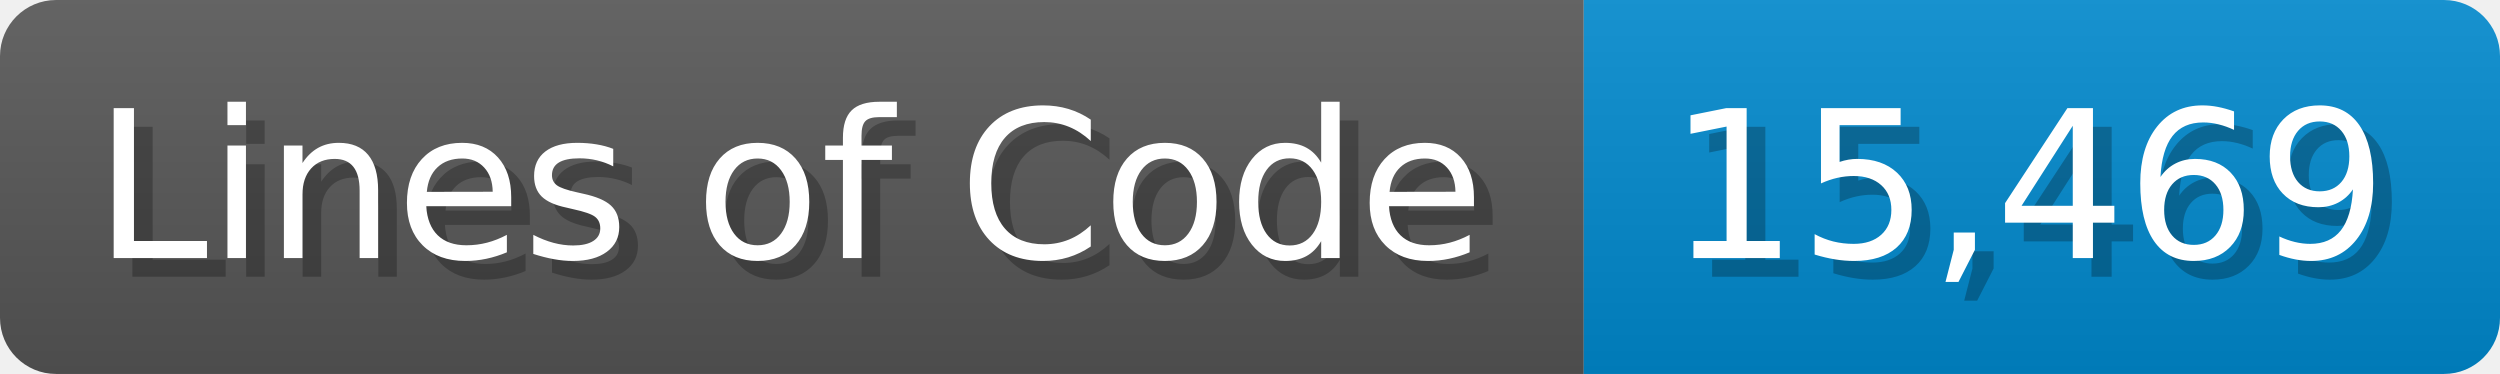
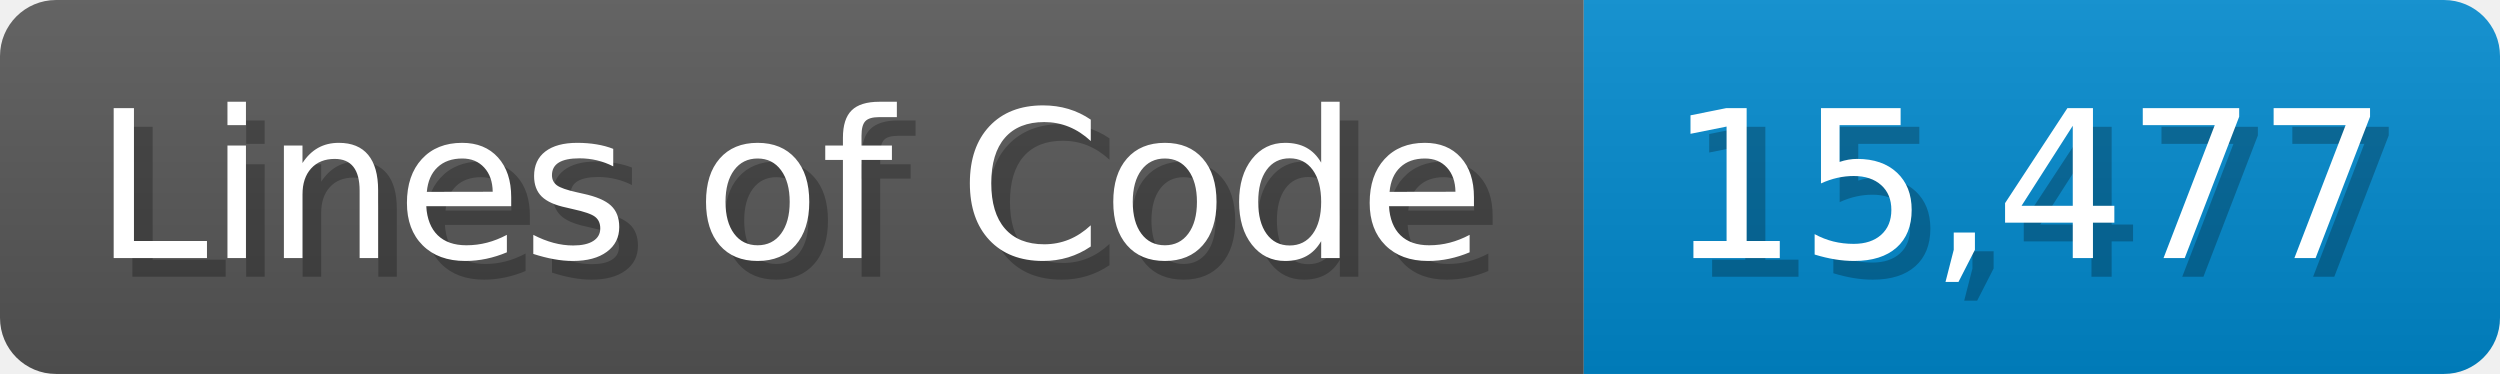
<svg xmlns="http://www.w3.org/2000/svg" width="133.7" height="20" viewBox="0 0 1337 200">
  <linearGradient id="a" x2="0" y2="100%">
    <stop offset="0" stop-opacity=".1" stop-color="#EEE" />
    <stop offset="1" stop-opacity=".1" />
  </linearGradient>
  <mask id="m">
    <rect width="1337" height="200" rx="30" fill="#FFF" />
  </mask>
  <g mask="url(#m)">
    <rect width="847" height="200" fill="#555" />
    <rect width="490" height="200" fill="#08C" x="847" />
    <rect width="1337" height="200" fill="url(#a)" />
  </g>
  <g fill="#fff" text-anchor="start" font-family="Verdana,DejaVu Sans,sans-serif" font-size="110">
    <text x="60" y="148" textLength="747" fill="#000" opacity="0.25">Lines of Code</text>
    <text x="50" y="138" textLength="747">Lines of Code</text>
-     <text x="902" y="148" textLength="390" fill="#000" opacity="0.25">15,469</text>
-     <text x="892" y="138" textLength="390">15,469</text>
+     <text x="902" y="148" textLength="390" fill="#000" opacity="0.25">15,477</text>
+     <text x="892" y="138" textLength="390">15,477</text>
  </g>
</svg>
